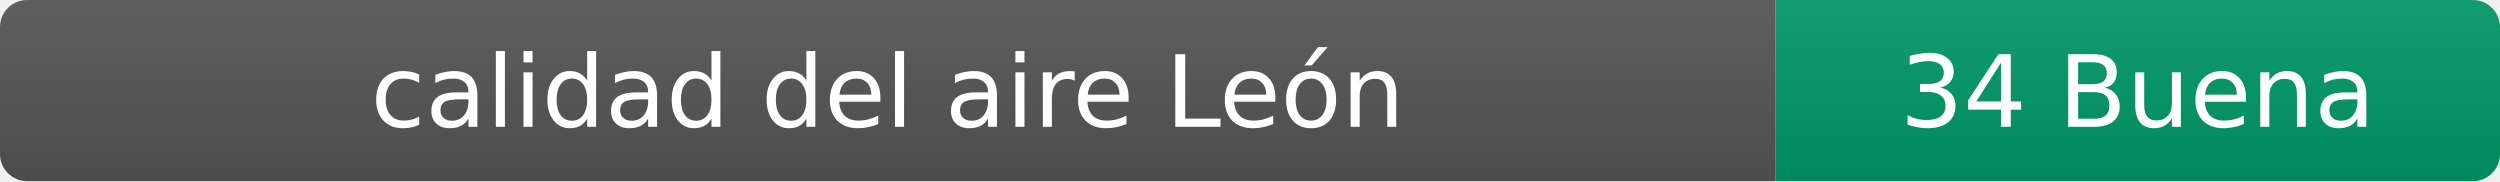
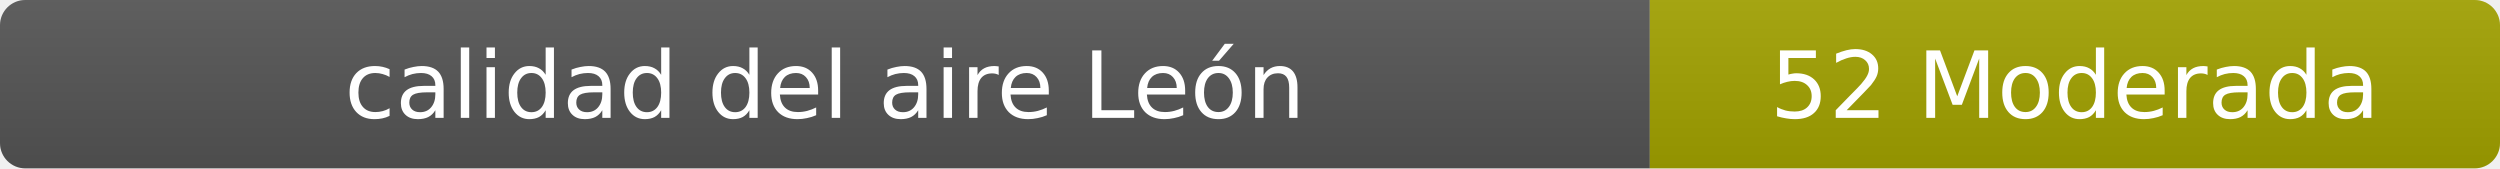
- <svg xmlns="http://www.w3.org/2000/svg" width="276" height="20" role="img" aria-label="calidad del aire: 34 Buena">
+ <svg xmlns="http://www.w3.org/2000/svg" width="297" height="20" role="img" aria-label="calidad del aire: 52 Moderada">
  <linearGradient id="s" x2="0" y2="100%">
    <stop offset="0" stop-color="#bbb" stop-opacity=".1" />
    <stop offset="1" stop-opacity=".1" />
  </linearGradient>
  <clipPath id="r">
-     <rect width="276" height="20" rx="3" fill="#fff" />
+     <rect width="297" height="20" rx="3" fill="#fff" />
  </clipPath>
  <g clip-path="url(#r)">
    <rect width="196" height="20" fill="#555" />
-     <rect x="196" width="80" height="20" fill="#009966" />
-     <rect width="276" height="20" fill="url(#s)" />
+     <rect x="196" width="101" height="20" fill="#a3a300" />
+     <rect width="297" height="20" fill="url(#s)" />
  </g>
  <g fill="#fff" text-anchor="middle" font-family="Verdana,Geneva,DejaVu Sans,sans-serif" font-size="11">
    <text x="98" y="14">calidad del aire León</text>
-     <text x="236" y="14">34 Buena</text>
+     <text x="246.5" y="14">52 Moderada</text>
  </g>
</svg>
